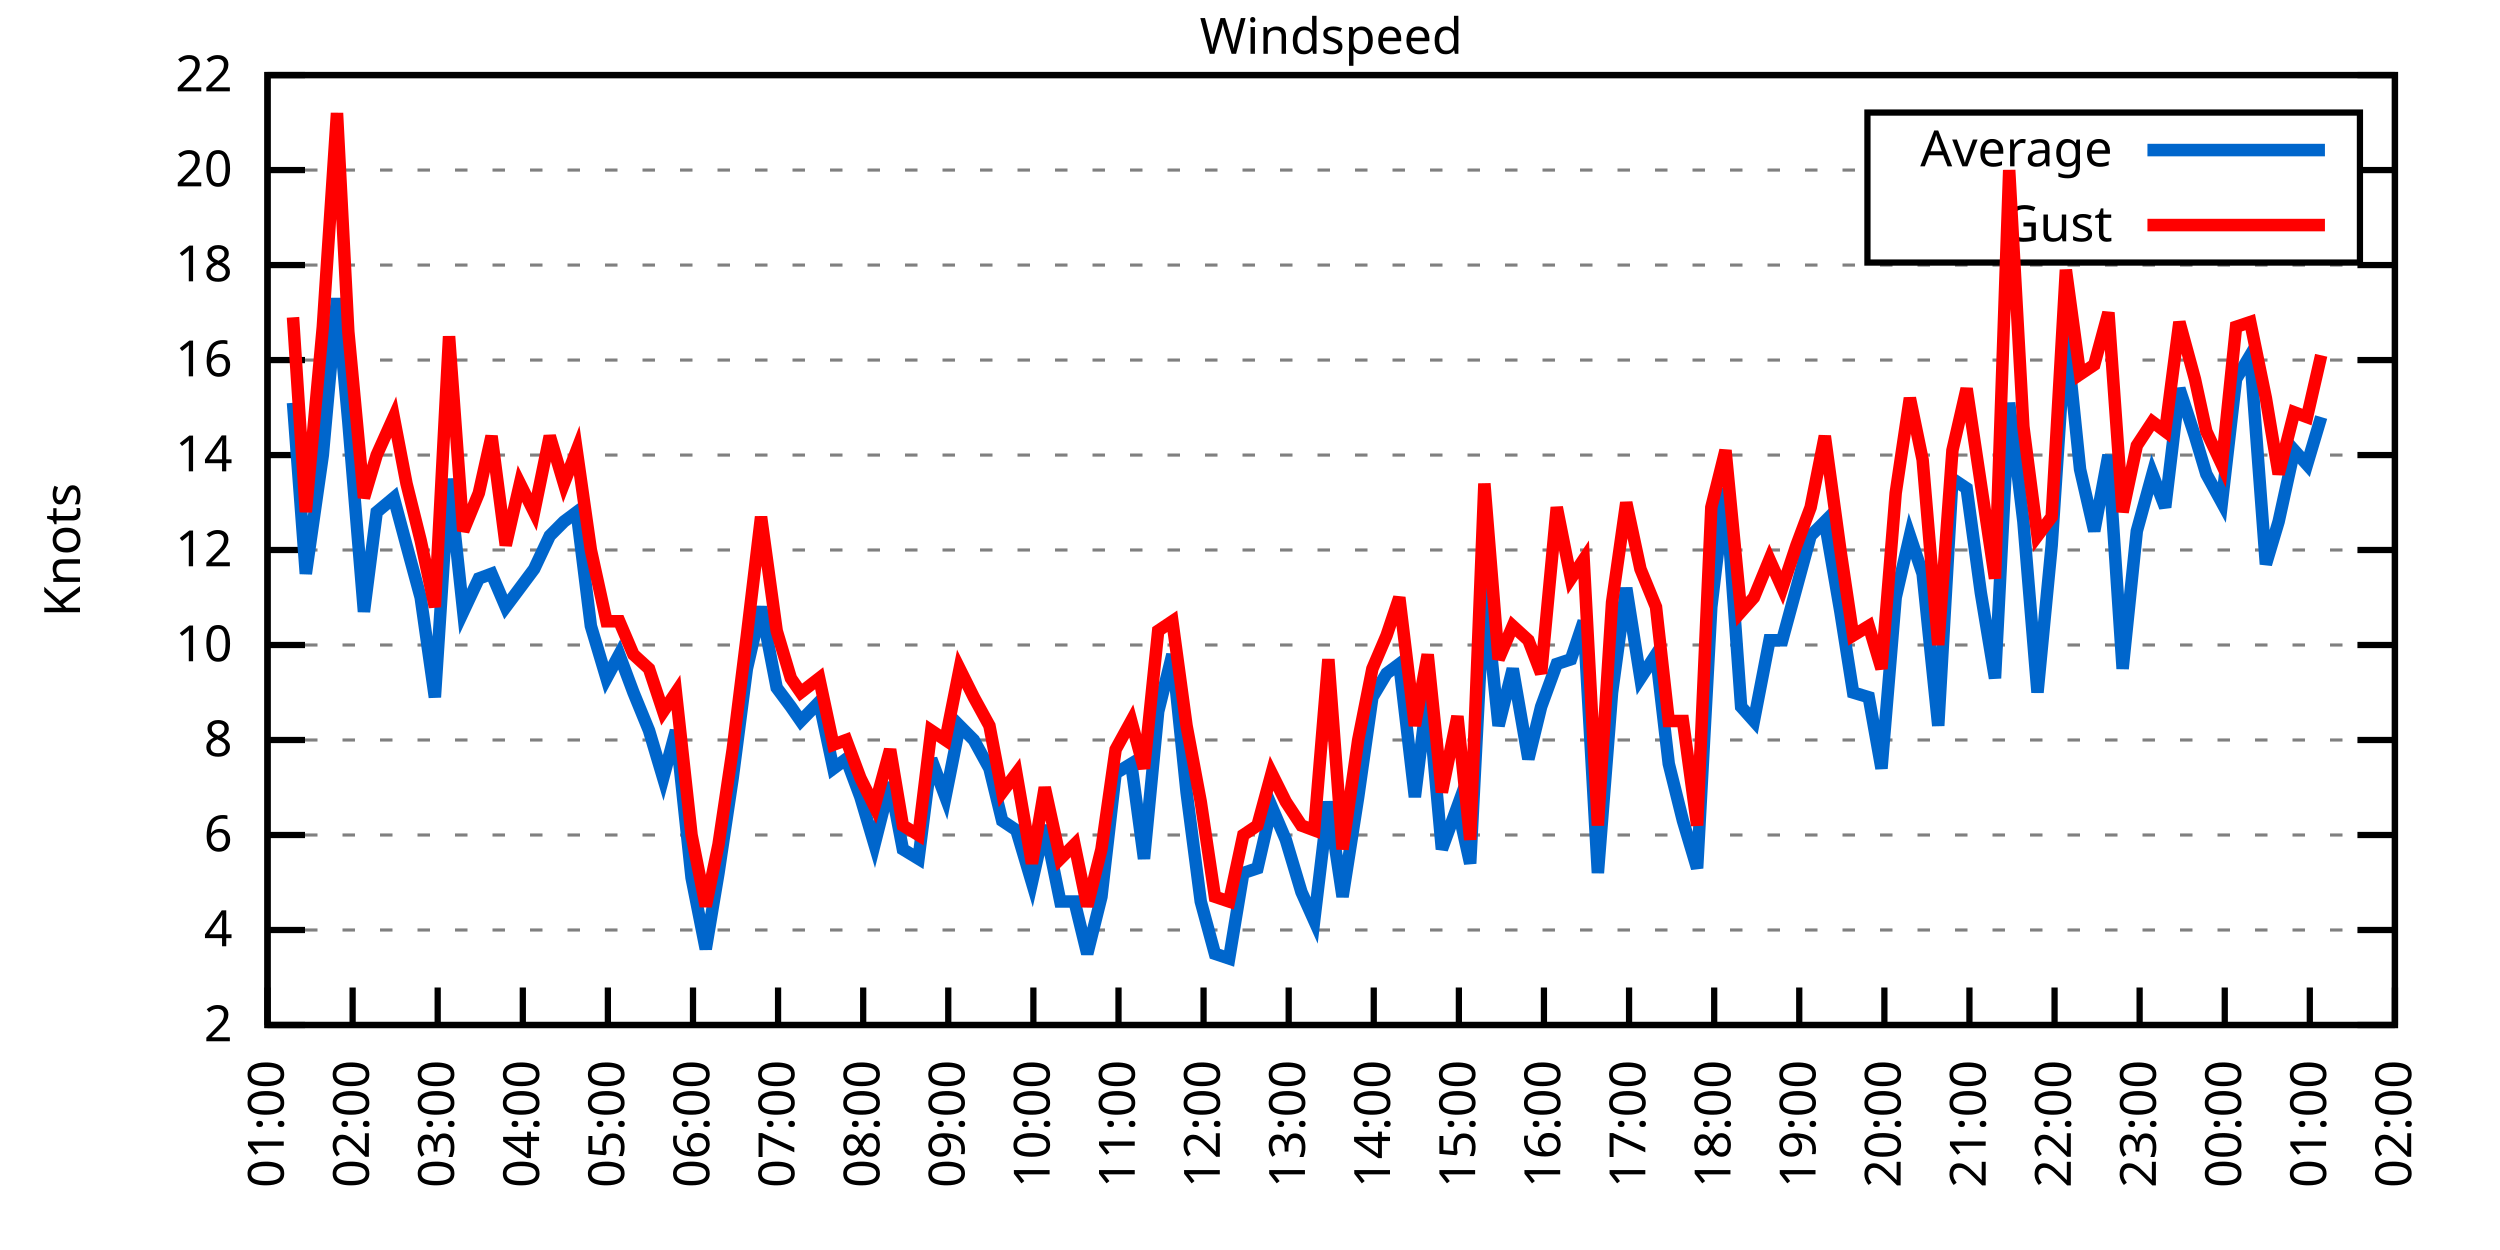
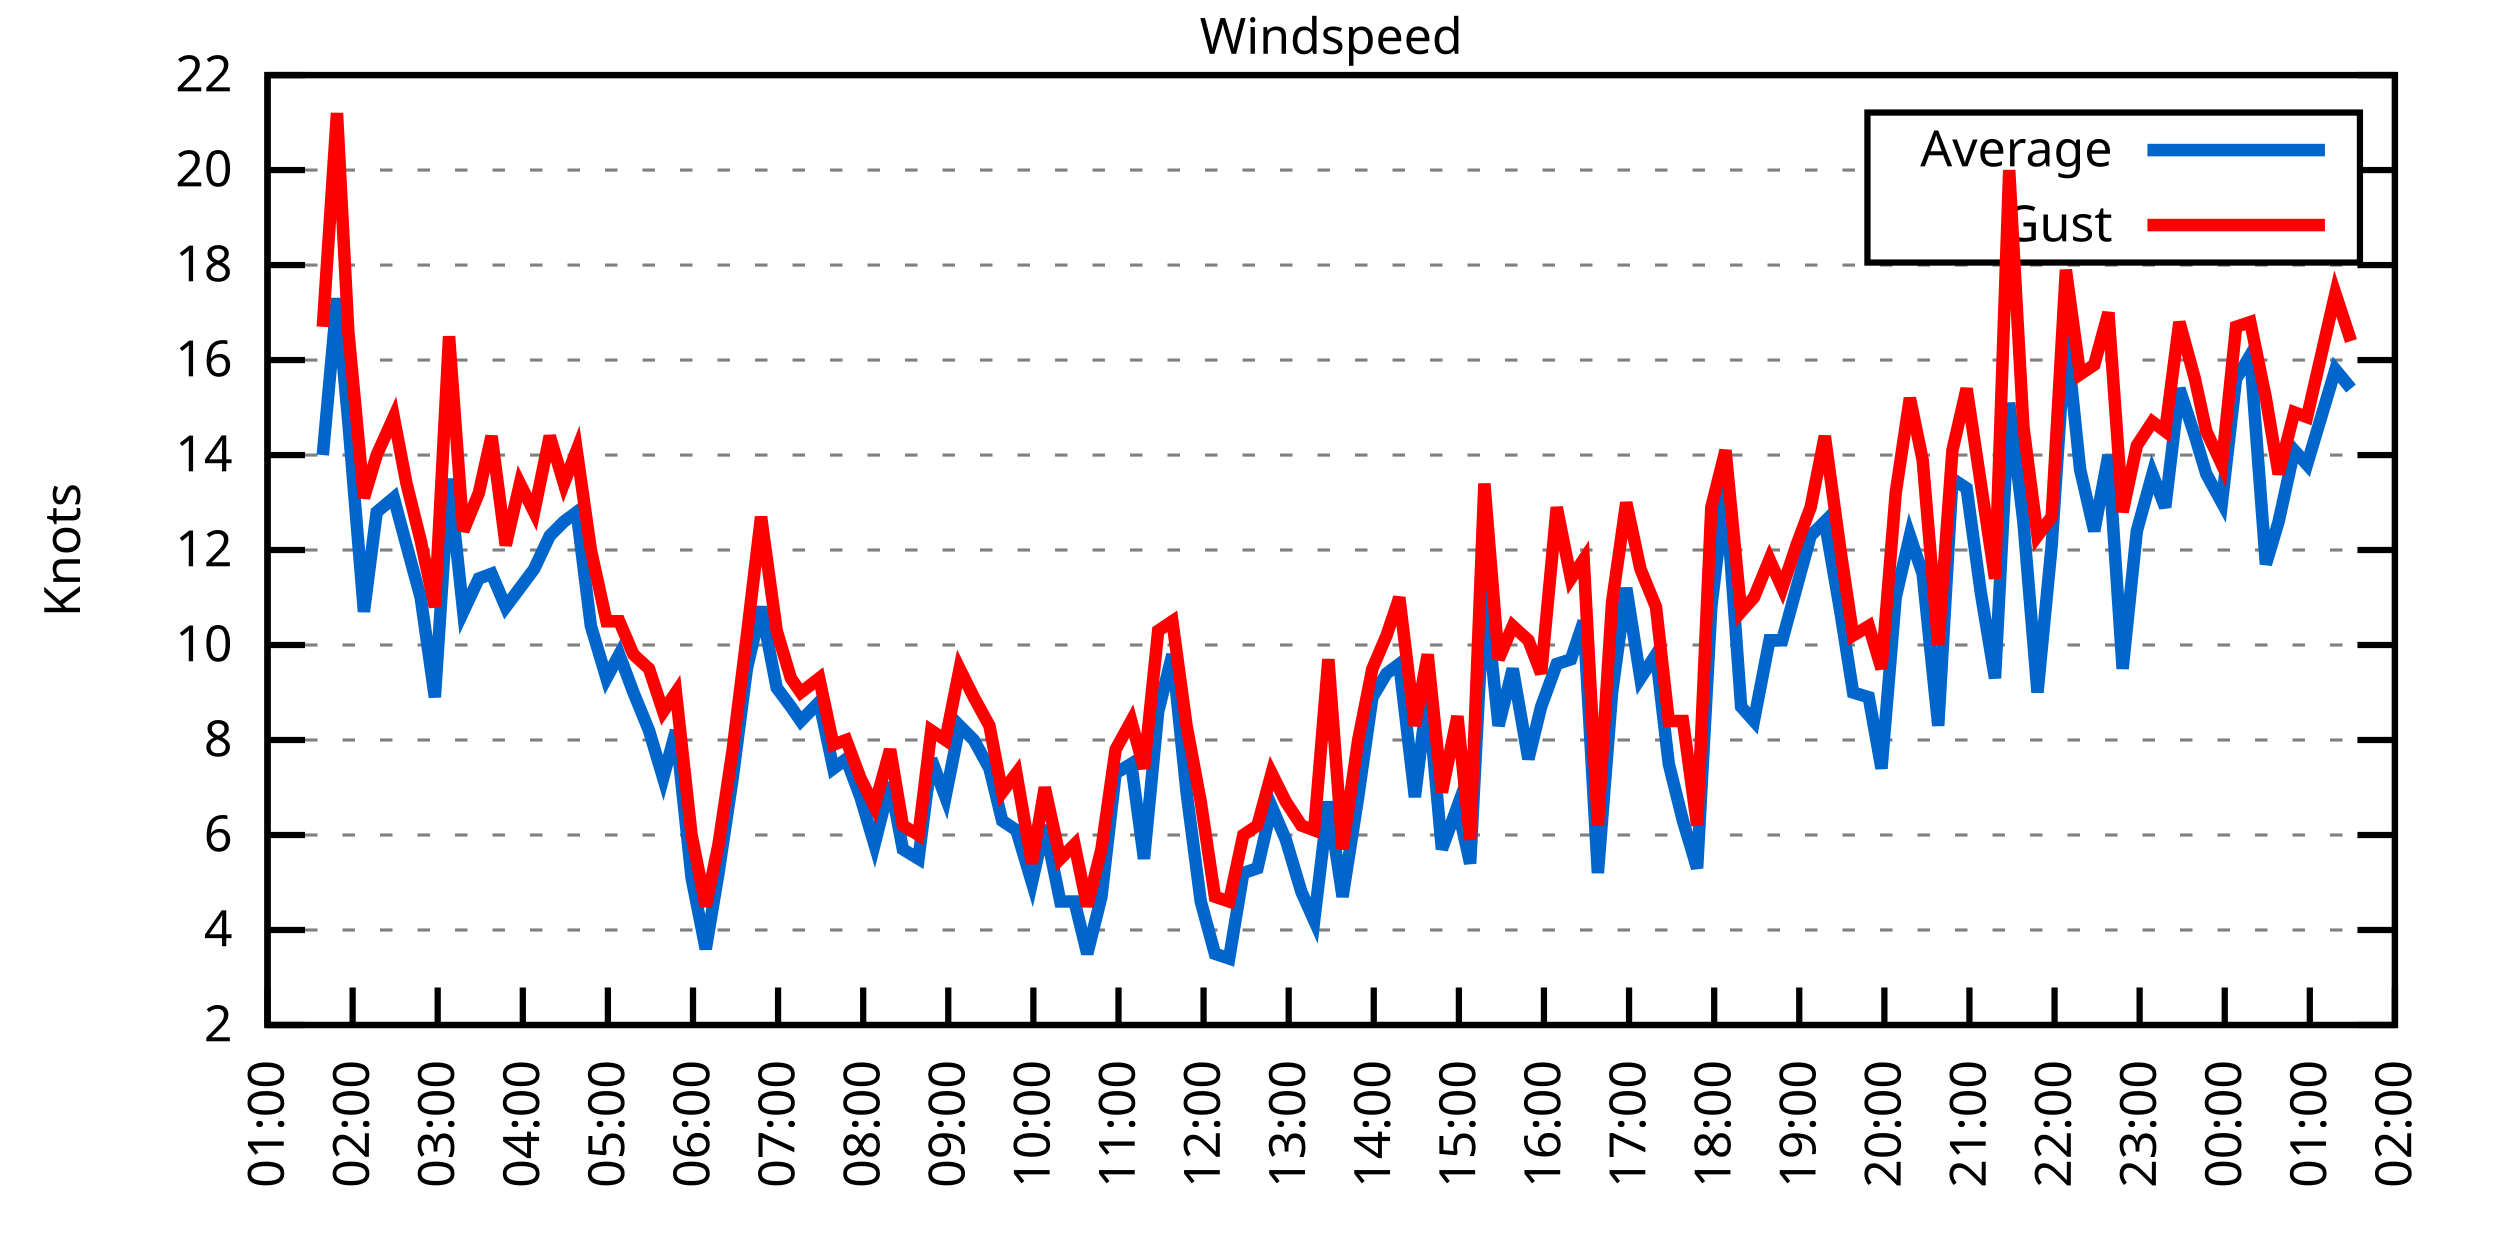
<svg xmlns="http://www.w3.org/2000/svg" xmlns:xlink="http://www.w3.org/1999/xlink" width="400" height="200" viewBox="0 0 400 200">
  <g id="gnuplot_canvas">
    <rect x="0" y="0" width="400" height="200" fill="none" />
    <defs>
      <circle id="gpDot" r="0.5" stroke-width="0.5" stroke="currentColor" />
      <path id="gpPt0" stroke-width="0.333" stroke="currentColor" d="M-1,0 h2 M0,-1 v2" />
      <path id="gpPt1" stroke-width="0.333" stroke="currentColor" d="M-1,-1 L1,1 M1,-1 L-1,1" />
      <path id="gpPt2" stroke-width="0.333" stroke="currentColor" d="M-1,0 L1,0 M0,-1 L0,1 M-1,-1 L1,1 M-1,1 L1,-1" />
      <rect id="gpPt3" stroke-width="0.333" stroke="currentColor" x="-1" y="-1" width="2" height="2" />
      <rect id="gpPt4" stroke-width="0.333" stroke="currentColor" fill="currentColor" x="-1" y="-1" width="2" height="2" />
      <circle id="gpPt5" stroke-width="0.333" stroke="currentColor" cx="0" cy="0" r="1" />
      <use xlink:href="#gpPt5" id="gpPt6" fill="currentColor" stroke="none" />
      <path id="gpPt7" stroke-width="0.333" stroke="currentColor" d="M0,-1.33 L-1.33,0.67 L1.33,0.67 z" />
      <use xlink:href="#gpPt7" id="gpPt8" fill="currentColor" stroke="none" />
      <use xlink:href="#gpPt7" id="gpPt9" stroke="currentColor" transform="rotate(180)" />
      <use xlink:href="#gpPt9" id="gpPt10" fill="currentColor" stroke="none" />
      <use xlink:href="#gpPt3" id="gpPt11" stroke="currentColor" transform="rotate(45)" />
      <use xlink:href="#gpPt11" id="gpPt12" fill="currentColor" stroke="none" />
      <path id="gpPt13" stroke-width="0.333" stroke="currentColor" d="M0,1.330 L1.265,0.411 L0.782,-1.067 L-0.782,-1.076 L-1.265,0.411 z" />
      <use xlink:href="#gpPt13" id="gpPt14" fill="currentColor" stroke="none" />
      <filter id="textbox" filterUnits="objectBoundingBox" x="0" y="0" height="1" width="1">
        <feFlood flood-color="white" flood-opacity="1" result="bgnd" />
        <feComposite in="SourceGraphic" in2="bgnd" operator="atop" />
      </filter>
      <filter id="greybox" filterUnits="objectBoundingBox" x="0" y="0" height="1" width="1">
        <feFlood flood-color="lightgrey" flood-opacity="1" result="grey" />
        <feComposite in="SourceGraphic" in2="grey" operator="atop" />
      </filter>
    </defs>
    <g fill="none" color="white" stroke="currentColor" stroke-width="1.00" stroke-linecap="butt" stroke-linejoin="miter">
</g>
    <g fill="none" color="black" stroke="currentColor" stroke-width="1.00" stroke-linecap="butt" stroke-linejoin="miter">
      <g stroke="none" shape-rendering="crispEdges">
        <polygon fill="rgb(255, 255, 255)" points="42.80,164.00 383.18,164.00 383.18,12.02 42.80,12.02 " />
      </g>
    </g>
    <g fill="none" color="black" stroke="currentColor" stroke-width="1.00" stroke-linecap="butt" stroke-linejoin="miter">
</g>
    <g fill="none" color="black" stroke="black" stroke-width="0.50" stroke-linecap="butt" stroke-linejoin="miter">
</g>
    <g fill="none" color="gray" stroke="currentColor" stroke-width="0.50" stroke-linecap="butt" stroke-linejoin="miter">
      <path stroke="gray" stroke-dasharray="2,4" class="gridline" d="M42.80,164.00 L383.19,164.00  " />
    </g>
    <g fill="none" color="gray" stroke="gray" stroke-width="1.00" stroke-linecap="butt" stroke-linejoin="miter">
</g>
    <g fill="none" color="black" stroke="currentColor" stroke-width="1.00" stroke-linecap="butt" stroke-linejoin="miter">
      <path stroke="black" d="M42.80,164.00 L48.80,164.00 M383.19,164.00 L377.19,164.00  " />
      <g transform="translate(37.20,166.60)" stroke="none" fill="black" font-family="Sans" font-size="8.00" text-anchor="end">
        <text>
          <tspan font-family="Sans"> 2</tspan>
        </text>
      </g>
    </g>
    <g fill="none" color="black" stroke="currentColor" stroke-width="1.00" stroke-linecap="butt" stroke-linejoin="miter">
</g>
    <g fill="none" color="black" stroke="black" stroke-width="0.50" stroke-linecap="butt" stroke-linejoin="miter">
</g>
    <g fill="none" color="gray" stroke="currentColor" stroke-width="0.50" stroke-linecap="butt" stroke-linejoin="miter">
      <path stroke="gray" stroke-dasharray="2,4" class="gridline" d="M42.80,148.80 L383.19,148.80  " />
    </g>
    <g fill="none" color="gray" stroke="gray" stroke-width="1.00" stroke-linecap="butt" stroke-linejoin="miter">
</g>
    <g fill="none" color="black" stroke="currentColor" stroke-width="1.00" stroke-linecap="butt" stroke-linejoin="miter">
      <path stroke="black" d="M42.80,148.80 L48.80,148.80 M383.19,148.80 L377.19,148.80  " />
      <g transform="translate(37.20,151.40)" stroke="none" fill="black" font-family="Sans" font-size="8.00" text-anchor="end">
        <text>
          <tspan font-family="Sans"> 4</tspan>
        </text>
      </g>
    </g>
    <g fill="none" color="black" stroke="currentColor" stroke-width="1.00" stroke-linecap="butt" stroke-linejoin="miter">
</g>
    <g fill="none" color="black" stroke="black" stroke-width="0.50" stroke-linecap="butt" stroke-linejoin="miter">
</g>
    <g fill="none" color="gray" stroke="currentColor" stroke-width="0.50" stroke-linecap="butt" stroke-linejoin="miter">
      <path stroke="gray" stroke-dasharray="2,4" class="gridline" d="M42.80,133.60 L383.19,133.60  " />
    </g>
    <g fill="none" color="gray" stroke="gray" stroke-width="1.00" stroke-linecap="butt" stroke-linejoin="miter">
</g>
    <g fill="none" color="black" stroke="currentColor" stroke-width="1.00" stroke-linecap="butt" stroke-linejoin="miter">
      <path stroke="black" d="M42.80,133.60 L48.80,133.60 M383.19,133.60 L377.19,133.60  " />
      <g transform="translate(37.20,136.20)" stroke="none" fill="black" font-family="Sans" font-size="8.00" text-anchor="end">
        <text>
          <tspan font-family="Sans"> 6</tspan>
        </text>
      </g>
    </g>
    <g fill="none" color="black" stroke="currentColor" stroke-width="1.00" stroke-linecap="butt" stroke-linejoin="miter">
</g>
    <g fill="none" color="black" stroke="black" stroke-width="0.50" stroke-linecap="butt" stroke-linejoin="miter">
</g>
    <g fill="none" color="gray" stroke="currentColor" stroke-width="0.50" stroke-linecap="butt" stroke-linejoin="miter">
      <path stroke="gray" stroke-dasharray="2,4" class="gridline" d="M42.80,118.40 L383.19,118.40  " />
    </g>
    <g fill="none" color="gray" stroke="gray" stroke-width="1.00" stroke-linecap="butt" stroke-linejoin="miter">
</g>
    <g fill="none" color="black" stroke="currentColor" stroke-width="1.00" stroke-linecap="butt" stroke-linejoin="miter">
      <path stroke="black" d="M42.80,118.40 L48.80,118.40 M383.19,118.40 L377.19,118.40  " />
      <g transform="translate(37.20,121.00)" stroke="none" fill="black" font-family="Sans" font-size="8.00" text-anchor="end">
        <text>
          <tspan font-family="Sans"> 8</tspan>
        </text>
      </g>
    </g>
    <g fill="none" color="black" stroke="currentColor" stroke-width="1.00" stroke-linecap="butt" stroke-linejoin="miter">
</g>
    <g fill="none" color="black" stroke="black" stroke-width="0.50" stroke-linecap="butt" stroke-linejoin="miter">
</g>
    <g fill="none" color="gray" stroke="currentColor" stroke-width="0.50" stroke-linecap="butt" stroke-linejoin="miter">
      <path stroke="gray" stroke-dasharray="2,4" class="gridline" d="M42.80,103.20 L383.19,103.20  " />
    </g>
    <g fill="none" color="gray" stroke="gray" stroke-width="1.00" stroke-linecap="butt" stroke-linejoin="miter">
</g>
    <g fill="none" color="black" stroke="currentColor" stroke-width="1.00" stroke-linecap="butt" stroke-linejoin="miter">
      <path stroke="black" d="M42.80,103.20 L48.80,103.20 M383.19,103.20 L377.19,103.20  " />
      <g transform="translate(37.20,105.80)" stroke="none" fill="black" font-family="Sans" font-size="8.00" text-anchor="end">
        <text>
          <tspan font-family="Sans"> 10</tspan>
        </text>
      </g>
    </g>
    <g fill="none" color="black" stroke="currentColor" stroke-width="1.00" stroke-linecap="butt" stroke-linejoin="miter">
</g>
    <g fill="none" color="black" stroke="black" stroke-width="0.50" stroke-linecap="butt" stroke-linejoin="miter">
</g>
    <g fill="none" color="gray" stroke="currentColor" stroke-width="0.50" stroke-linecap="butt" stroke-linejoin="miter">
      <path stroke="gray" stroke-dasharray="2,4" class="gridline" d="M42.80,88.00 L383.19,88.00  " />
    </g>
    <g fill="none" color="gray" stroke="gray" stroke-width="1.00" stroke-linecap="butt" stroke-linejoin="miter">
</g>
    <g fill="none" color="black" stroke="currentColor" stroke-width="1.00" stroke-linecap="butt" stroke-linejoin="miter">
      <path stroke="black" d="M42.80,88.00 L48.80,88.00 M383.19,88.00 L377.19,88.00  " />
      <g transform="translate(37.20,90.60)" stroke="none" fill="black" font-family="Sans" font-size="8.00" text-anchor="end">
        <text>
          <tspan font-family="Sans"> 12</tspan>
        </text>
      </g>
    </g>
    <g fill="none" color="black" stroke="currentColor" stroke-width="1.00" stroke-linecap="butt" stroke-linejoin="miter">
</g>
    <g fill="none" color="black" stroke="black" stroke-width="0.50" stroke-linecap="butt" stroke-linejoin="miter">
</g>
    <g fill="none" color="gray" stroke="currentColor" stroke-width="0.50" stroke-linecap="butt" stroke-linejoin="miter">
      <path stroke="gray" stroke-dasharray="2,4" class="gridline" d="M42.80,72.81 L383.19,72.81  " />
    </g>
    <g fill="none" color="gray" stroke="gray" stroke-width="1.00" stroke-linecap="butt" stroke-linejoin="miter">
</g>
    <g fill="none" color="black" stroke="currentColor" stroke-width="1.00" stroke-linecap="butt" stroke-linejoin="miter">
      <path stroke="black" d="M42.80,72.81 L48.80,72.81 M383.19,72.81 L377.19,72.81  " />
      <g transform="translate(37.20,75.41)" stroke="none" fill="black" font-family="Sans" font-size="8.00" text-anchor="end">
        <text>
          <tspan font-family="Sans"> 14</tspan>
        </text>
      </g>
    </g>
    <g fill="none" color="black" stroke="currentColor" stroke-width="1.00" stroke-linecap="butt" stroke-linejoin="miter">
</g>
    <g fill="none" color="black" stroke="black" stroke-width="0.50" stroke-linecap="butt" stroke-linejoin="miter">
</g>
    <g fill="none" color="gray" stroke="currentColor" stroke-width="0.50" stroke-linecap="butt" stroke-linejoin="miter">
      <path stroke="gray" stroke-dasharray="2,4" class="gridline" d="M42.80,57.61 L383.19,57.61  " />
    </g>
    <g fill="none" color="gray" stroke="gray" stroke-width="1.00" stroke-linecap="butt" stroke-linejoin="miter">
</g>
    <g fill="none" color="black" stroke="currentColor" stroke-width="1.00" stroke-linecap="butt" stroke-linejoin="miter">
      <path stroke="black" d="M42.80,57.61 L48.80,57.61 M383.19,57.61 L377.19,57.61  " />
      <g transform="translate(37.20,60.21)" stroke="none" fill="black" font-family="Sans" font-size="8.00" text-anchor="end">
        <text>
          <tspan font-family="Sans"> 16</tspan>
        </text>
      </g>
    </g>
    <g fill="none" color="black" stroke="currentColor" stroke-width="1.00" stroke-linecap="butt" stroke-linejoin="miter">
</g>
    <g fill="none" color="black" stroke="black" stroke-width="0.50" stroke-linecap="butt" stroke-linejoin="miter">
</g>
    <g fill="none" color="gray" stroke="currentColor" stroke-width="0.50" stroke-linecap="butt" stroke-linejoin="miter">
      <path stroke="gray" stroke-dasharray="2,4" class="gridline" d="M42.80,42.41 L383.19,42.41  " />
    </g>
    <g fill="none" color="gray" stroke="gray" stroke-width="1.00" stroke-linecap="butt" stroke-linejoin="miter">
</g>
    <g fill="none" color="black" stroke="currentColor" stroke-width="1.00" stroke-linecap="butt" stroke-linejoin="miter">
      <path stroke="black" d="M42.80,42.41 L48.80,42.41 M383.19,42.41 L377.19,42.41  " />
      <g transform="translate(37.20,45.01)" stroke="none" fill="black" font-family="Sans" font-size="8.00" text-anchor="end">
        <text>
          <tspan font-family="Sans"> 18</tspan>
        </text>
      </g>
    </g>
    <g fill="none" color="black" stroke="currentColor" stroke-width="1.00" stroke-linecap="butt" stroke-linejoin="miter">
</g>
    <g fill="none" color="black" stroke="black" stroke-width="0.50" stroke-linecap="butt" stroke-linejoin="miter">
</g>
    <g fill="none" color="gray" stroke="currentColor" stroke-width="0.50" stroke-linecap="butt" stroke-linejoin="miter">
      <path stroke="gray" stroke-dasharray="2,4" class="gridline" d="M42.80,27.21 L298.79,27.21 M377.59,27.21 L383.19,27.21  " />
    </g>
    <g fill="none" color="gray" stroke="gray" stroke-width="1.00" stroke-linecap="butt" stroke-linejoin="miter">
</g>
    <g fill="none" color="black" stroke="currentColor" stroke-width="1.00" stroke-linecap="butt" stroke-linejoin="miter">
      <path stroke="black" d="M42.80,27.21 L48.80,27.21 M383.19,27.21 L377.19,27.21  " />
      <g transform="translate(37.20,29.81)" stroke="none" fill="black" font-family="Sans" font-size="8.00" text-anchor="end">
        <text>
          <tspan font-family="Sans"> 20</tspan>
        </text>
      </g>
    </g>
    <g fill="none" color="black" stroke="currentColor" stroke-width="1.00" stroke-linecap="butt" stroke-linejoin="miter">
</g>
    <g fill="none" color="black" stroke="black" stroke-width="0.50" stroke-linecap="butt" stroke-linejoin="miter">
</g>
    <g fill="none" color="gray" stroke="currentColor" stroke-width="0.50" stroke-linecap="butt" stroke-linejoin="miter">
      <path stroke="gray" stroke-dasharray="2,4" class="gridline" d="M42.80,12.01 L383.19,12.01  " />
    </g>
    <g fill="none" color="gray" stroke="gray" stroke-width="1.00" stroke-linecap="butt" stroke-linejoin="miter">
</g>
    <g fill="none" color="black" stroke="currentColor" stroke-width="1.00" stroke-linecap="butt" stroke-linejoin="miter">
      <path stroke="black" d="M42.80,12.01 L48.80,12.01 M383.19,12.01 L377.19,12.01  " />
      <g transform="translate(37.20,14.61)" stroke="none" fill="black" font-family="Sans" font-size="8.00" text-anchor="end">
        <text>
          <tspan font-family="Sans"> 22</tspan>
        </text>
      </g>
    </g>
    <g fill="none" color="black" stroke="currentColor" stroke-width="1.00" stroke-linecap="butt" stroke-linejoin="miter">
      <path stroke="black" d="M42.80,164.00 L42.80,158.00  " />
      <g transform="translate(45.40,169.60) rotate(270.00)" stroke="none" fill="black" font-family="Sans" font-size="8.00" text-anchor="end">
        <text>
          <tspan font-family="Sans">01:00</tspan>
        </text>
      </g>
    </g>
    <g fill="none" color="black" stroke="currentColor" stroke-width="1.00" stroke-linecap="butt" stroke-linejoin="miter">
      <path stroke="black" d="M56.42,164.00 L56.42,158.00  " />
      <g transform="translate(59.02,169.60) rotate(270.00)" stroke="none" fill="black" font-family="Sans" font-size="8.00" text-anchor="end">
        <text>
          <tspan font-family="Sans">02:00</tspan>
        </text>
      </g>
    </g>
    <g fill="none" color="black" stroke="currentColor" stroke-width="1.00" stroke-linecap="butt" stroke-linejoin="miter">
      <path stroke="black" d="M70.03,164.00 L70.03,158.00  " />
      <g transform="translate(72.63,169.60) rotate(270.00)" stroke="none" fill="black" font-family="Sans" font-size="8.00" text-anchor="end">
        <text>
          <tspan font-family="Sans">03:00</tspan>
        </text>
      </g>
    </g>
    <g fill="none" color="black" stroke="currentColor" stroke-width="1.00" stroke-linecap="butt" stroke-linejoin="miter">
      <path stroke="black" d="M83.65,164.00 L83.65,158.00  " />
      <g transform="translate(86.25,169.60) rotate(270.00)" stroke="none" fill="black" font-family="Sans" font-size="8.00" text-anchor="end">
        <text>
          <tspan font-family="Sans">04:00</tspan>
        </text>
      </g>
    </g>
    <g fill="none" color="black" stroke="currentColor" stroke-width="1.00" stroke-linecap="butt" stroke-linejoin="miter">
      <path stroke="black" d="M97.26,164.00 L97.26,158.00  " />
      <g transform="translate(99.86,169.60) rotate(270.00)" stroke="none" fill="black" font-family="Sans" font-size="8.00" text-anchor="end">
        <text>
          <tspan font-family="Sans">05:00</tspan>
        </text>
      </g>
    </g>
    <g fill="none" color="black" stroke="currentColor" stroke-width="1.00" stroke-linecap="butt" stroke-linejoin="miter">
      <path stroke="black" d="M110.88,164.00 L110.88,158.00  " />
      <g transform="translate(113.48,169.60) rotate(270.00)" stroke="none" fill="black" font-family="Sans" font-size="8.00" text-anchor="end">
        <text>
          <tspan font-family="Sans">06:00</tspan>
        </text>
      </g>
    </g>
    <g fill="none" color="black" stroke="currentColor" stroke-width="1.00" stroke-linecap="butt" stroke-linejoin="miter">
      <path stroke="black" d="M124.49,164.00 L124.49,158.00  " />
      <g transform="translate(127.09,169.60) rotate(270.00)" stroke="none" fill="black" font-family="Sans" font-size="8.00" text-anchor="end">
        <text>
          <tspan font-family="Sans">07:00</tspan>
        </text>
      </g>
    </g>
    <g fill="none" color="black" stroke="currentColor" stroke-width="1.00" stroke-linecap="butt" stroke-linejoin="miter">
      <path stroke="black" d="M138.11,164.00 L138.11,158.00  " />
      <g transform="translate(140.71,169.60) rotate(270.00)" stroke="none" fill="black" font-family="Sans" font-size="8.00" text-anchor="end">
        <text>
          <tspan font-family="Sans">08:00</tspan>
        </text>
      </g>
    </g>
    <g fill="none" color="black" stroke="currentColor" stroke-width="1.00" stroke-linecap="butt" stroke-linejoin="miter">
      <path stroke="black" d="M151.72,164.00 L151.72,158.00  " />
      <g transform="translate(154.32,169.60) rotate(270.00)" stroke="none" fill="black" font-family="Sans" font-size="8.00" text-anchor="end">
        <text>
          <tspan font-family="Sans">09:00</tspan>
        </text>
      </g>
    </g>
    <g fill="none" color="black" stroke="currentColor" stroke-width="1.00" stroke-linecap="butt" stroke-linejoin="miter">
      <path stroke="black" d="M165.34,164.00 L165.34,158.00  " />
      <g transform="translate(167.94,169.60) rotate(270.00)" stroke="none" fill="black" font-family="Sans" font-size="8.00" text-anchor="end">
        <text>
          <tspan font-family="Sans">10:00</tspan>
        </text>
      </g>
    </g>
    <g fill="none" color="black" stroke="currentColor" stroke-width="1.00" stroke-linecap="butt" stroke-linejoin="miter">
      <path stroke="black" d="M178.96,164.00 L178.96,158.00  " />
      <g transform="translate(181.56,169.60) rotate(270.00)" stroke="none" fill="black" font-family="Sans" font-size="8.00" text-anchor="end">
        <text>
          <tspan font-family="Sans">11:00</tspan>
        </text>
      </g>
    </g>
    <g fill="none" color="black" stroke="currentColor" stroke-width="1.00" stroke-linecap="butt" stroke-linejoin="miter">
      <path stroke="black" d="M192.57,164.00 L192.57,158.00  " />
      <g transform="translate(195.17,169.60) rotate(270.00)" stroke="none" fill="black" font-family="Sans" font-size="8.00" text-anchor="end">
        <text>
          <tspan font-family="Sans">12:00</tspan>
        </text>
      </g>
    </g>
    <g fill="none" color="black" stroke="currentColor" stroke-width="1.00" stroke-linecap="butt" stroke-linejoin="miter">
      <path stroke="black" d="M206.19,164.00 L206.19,158.00  " />
      <g transform="translate(208.79,169.60) rotate(270.00)" stroke="none" fill="black" font-family="Sans" font-size="8.00" text-anchor="end">
        <text>
          <tspan font-family="Sans">13:00</tspan>
        </text>
      </g>
    </g>
    <g fill="none" color="black" stroke="currentColor" stroke-width="1.00" stroke-linecap="butt" stroke-linejoin="miter">
      <path stroke="black" d="M219.80,164.00 L219.80,158.00  " />
      <g transform="translate(222.40,169.60) rotate(270.00)" stroke="none" fill="black" font-family="Sans" font-size="8.00" text-anchor="end">
        <text>
          <tspan font-family="Sans">14:00</tspan>
        </text>
      </g>
    </g>
    <g fill="none" color="black" stroke="currentColor" stroke-width="1.00" stroke-linecap="butt" stroke-linejoin="miter">
      <path stroke="black" d="M233.42,164.00 L233.42,158.00  " />
      <g transform="translate(236.02,169.60) rotate(270.00)" stroke="none" fill="black" font-family="Sans" font-size="8.00" text-anchor="end">
        <text>
          <tspan font-family="Sans">15:00</tspan>
        </text>
      </g>
    </g>
    <g fill="none" color="black" stroke="currentColor" stroke-width="1.00" stroke-linecap="butt" stroke-linejoin="miter">
      <path stroke="black" d="M247.03,164.00 L247.03,158.00  " />
      <g transform="translate(249.63,169.60) rotate(270.00)" stroke="none" fill="black" font-family="Sans" font-size="8.00" text-anchor="end">
        <text>
          <tspan font-family="Sans">16:00</tspan>
        </text>
      </g>
    </g>
    <g fill="none" color="black" stroke="currentColor" stroke-width="1.00" stroke-linecap="butt" stroke-linejoin="miter">
      <path stroke="black" d="M260.65,164.00 L260.65,158.00  " />
      <g transform="translate(263.25,169.60) rotate(270.00)" stroke="none" fill="black" font-family="Sans" font-size="8.00" text-anchor="end">
        <text>
          <tspan font-family="Sans">17:00</tspan>
        </text>
      </g>
    </g>
    <g fill="none" color="black" stroke="currentColor" stroke-width="1.00" stroke-linecap="butt" stroke-linejoin="miter">
      <path stroke="black" d="M274.27,164.00 L274.27,158.00  " />
      <g transform="translate(276.87,169.60) rotate(270.00)" stroke="none" fill="black" font-family="Sans" font-size="8.00" text-anchor="end">
        <text>
          <tspan font-family="Sans">18:00</tspan>
        </text>
      </g>
    </g>
    <g fill="none" color="black" stroke="currentColor" stroke-width="1.00" stroke-linecap="butt" stroke-linejoin="miter">
      <path stroke="black" d="M287.88,164.00 L287.88,158.00  " />
      <g transform="translate(290.48,169.60) rotate(270.00)" stroke="none" fill="black" font-family="Sans" font-size="8.00" text-anchor="end">
        <text>
          <tspan font-family="Sans">19:00</tspan>
        </text>
      </g>
    </g>
    <g fill="none" color="black" stroke="currentColor" stroke-width="1.00" stroke-linecap="butt" stroke-linejoin="miter">
      <path stroke="black" d="M301.50,164.00 L301.50,158.00  " />
      <g transform="translate(304.10,169.60) rotate(270.00)" stroke="none" fill="black" font-family="Sans" font-size="8.00" text-anchor="end">
        <text>
          <tspan font-family="Sans">20:00</tspan>
        </text>
      </g>
    </g>
    <g fill="none" color="black" stroke="currentColor" stroke-width="1.00" stroke-linecap="butt" stroke-linejoin="miter">
      <path stroke="black" d="M315.11,164.00 L315.11,158.00  " />
      <g transform="translate(317.71,169.60) rotate(270.00)" stroke="none" fill="black" font-family="Sans" font-size="8.00" text-anchor="end">
        <text>
          <tspan font-family="Sans">21:00</tspan>
        </text>
      </g>
    </g>
    <g fill="none" color="black" stroke="currentColor" stroke-width="1.00" stroke-linecap="butt" stroke-linejoin="miter">
      <path stroke="black" d="M328.73,164.00 L328.73,158.00  " />
      <g transform="translate(331.33,169.60) rotate(270.00)" stroke="none" fill="black" font-family="Sans" font-size="8.00" text-anchor="end">
        <text>
          <tspan font-family="Sans">22:00</tspan>
        </text>
      </g>
    </g>
    <g fill="none" color="black" stroke="currentColor" stroke-width="1.00" stroke-linecap="butt" stroke-linejoin="miter">
      <path stroke="black" d="M342.34,164.00 L342.34,158.00  " />
      <g transform="translate(344.94,169.60) rotate(270.00)" stroke="none" fill="black" font-family="Sans" font-size="8.00" text-anchor="end">
        <text>
          <tspan font-family="Sans">23:00</tspan>
        </text>
      </g>
    </g>
    <g fill="none" color="black" stroke="currentColor" stroke-width="1.00" stroke-linecap="butt" stroke-linejoin="miter">
      <path stroke="black" d="M355.96,164.00 L355.96,158.00  " />
      <g transform="translate(358.56,169.60) rotate(270.00)" stroke="none" fill="black" font-family="Sans" font-size="8.00" text-anchor="end">
        <text>
          <tspan font-family="Sans">00:00</tspan>
        </text>
      </g>
    </g>
    <g fill="none" color="black" stroke="currentColor" stroke-width="1.00" stroke-linecap="butt" stroke-linejoin="miter">
      <path stroke="black" d="M369.57,164.00 L369.57,158.00  " />
      <g transform="translate(372.17,169.60) rotate(270.00)" stroke="none" fill="black" font-family="Sans" font-size="8.00" text-anchor="end">
        <text>
          <tspan font-family="Sans">01:00</tspan>
        </text>
      </g>
    </g>
    <g fill="none" color="black" stroke="currentColor" stroke-width="1.00" stroke-linecap="butt" stroke-linejoin="miter">
      <path stroke="black" d="M383.19,164.00 L383.19,158.00  " />
      <g transform="translate(385.79,169.60) rotate(270.00)" stroke="none" fill="black" font-family="Sans" font-size="8.00" text-anchor="end">
        <text>
          <tspan font-family="Sans">02:00</tspan>
        </text>
      </g>
    </g>
    <g fill="none" color="black" stroke="currentColor" stroke-width="1.00" stroke-linecap="butt" stroke-linejoin="miter">
</g>
    <g fill="none" color="black" stroke="currentColor" stroke-width="1.00" stroke-linecap="butt" stroke-linejoin="miter">
      <path stroke="black" d="M42.80,12.01 L42.80,164.00 L383.19,164.00 L383.19,12.01 L42.80,12.01 Z  " />
    </g>
    <g fill="none" color="black" stroke="currentColor" stroke-width="1.00" stroke-linecap="butt" stroke-linejoin="miter">
</g>
    <g fill="none" color="black" stroke="currentColor" stroke-width="1.00" stroke-linecap="butt" stroke-linejoin="miter">
      <path stroke="black" d="M298.79,42.01 L298.79,18.01 L377.59,18.01 L377.59,42.01 L298.79,42.01 Z  " />
    </g>
    <g id="Windspeed_plot_1">
      <g fill="none" color="white" stroke="black" stroke-width="2.00" stroke-linecap="butt" stroke-linejoin="miter">
</g>
      <g fill="none" color="black" stroke="currentColor" stroke-width="2.00" stroke-linecap="butt" stroke-linejoin="miter">
        <g transform="translate(337.99,26.61)" stroke="none" fill="black" font-family="Sans" font-size="8.00" text-anchor="end">
          <text>
            <tspan font-family="Sans">Average</tspan>
          </text>
        </g>
      </g>
      <g fill="none" color="black" stroke="currentColor" stroke-width="2.00" stroke-linecap="butt" stroke-linejoin="miter">
-         <path stroke="rgb(  0, 102, 204)" d="M343.59,24.01 L371.99,24.01 M46.88,64.45 L48.93,91.80 L51.65,72.81 L53.92,47.73 L55.73,67.49 L58.23,97.88   L60.27,81.93 L63.00,79.65 L65.04,87.25 L67.31,95.60 L69.58,111.56 L71.85,76.61 L74.12,97.88 L76.61,92.56   L78.65,91.80 L80.92,97.12 L83.19,94.08 L85.46,91.04 L87.96,85.73 L90.23,83.45 L92.27,81.93 L94.54,100.16   L97.04,108.52 L99.08,104.72 L101.35,110.80 L103.84,116.88 L106.11,124.48 L108.15,116.88 L110.65,140.44 L112.92,151.84   L114.96,139.68 L117.23,124.48 L119.50,107.00 L121.77,97.12 L124.27,110.04 L126.54,113.08 L128.12,115.36 L131.07,112.32   L133.34,122.96 L135.39,121.44 L137.66,127.52 L139.92,135.12 L142.42,125.24 L144.46,135.88 L146.96,137.40 L149.00,121.44   L151.27,127.52 L153.54,116.12 L155.81,118.40 L158.31,122.96 L160.35,131.32 L162.62,132.84 L165.11,141.20 L167.16,132.08   L169.65,144.24 L171.92,144.24 L173.96,152.60 L176.23,143.48 L178.50,123.72 L181.00,122.20 L183.04,137.40 L185.31,113.84   L187.58,104.72 L189.85,126.76 L192.12,144.24 L194.39,152.60 L196.66,153.36 L198.93,139.68 L201.19,138.92 L203.46,129.04   L205.73,134.36 L208.23,142.72 L210.27,147.28 L212.54,128.28 L214.81,143.48 L217.31,127.52 L219.58,111.56 L221.85,107.76   L223.89,106.24 L226.38,127.52 L228.43,110.80 L230.70,135.88 L233.19,129.04 L235.23,138.16 L237.50,94.08 L239.77,116.12   L242.04,107.00 L244.54,121.44 L246.58,113.08 L249.08,106.24 L251.35,105.48 L253.39,99.40 L255.66,139.68 L257.93,110.80   L260.20,94.08 L262.47,108.52 L264.96,104.72 L267.00,122.20 L269.27,131.32 L271.54,138.92 L273.81,97.12 L276.08,78.13   L278.58,113.08 L280.62,115.36 L283.12,102.44 L285.16,102.44 L287.43,94.08 L289.70,85.73 L291.97,83.45 L294.46,97.88   L296.50,110.80 L299.00,111.56 L301.04,122.96 L303.31,95.60 L305.58,85.73 L307.62,91.80 L310.12,116.12 L312.39,76.61   L314.66,78.13 L316.93,94.84 L319.20,108.52 L321.47,64.45 L323.74,83.45 L326.00,110.80 L328.27,87.25 L330.54,53.05   L332.81,75.09 L335.08,84.97 L337.35,72.81 L339.62,107.00 L341.89,84.97 L344.39,75.85 L346.43,81.17 L348.70,62.17   L351.19,69.77 L353.01,75.85 L355.50,80.41 L357.77,60.65 L360.04,56.85 L362.54,90.28 L364.58,83.45 L367.08,72.05   L369.12,74.33 L371.39,66.73  " />
+         <path stroke="rgb(  0, 102, 204)" d="M343.59,24.01 L371.99,24.01 M51.65,72.81 L53.92,47.73 L55.73,67.49 L58.23,97.88 L60.27,81.93 L63.00,79.65   L65.04,87.25 L67.31,95.60 L69.58,111.56 L71.85,76.61 L74.12,97.88 L76.61,92.56 L78.65,91.80 L80.92,97.12   L83.19,94.08 L85.46,91.04 L87.96,85.73 L90.23,83.45 L92.27,81.93 L94.54,100.16 L97.04,108.52 L99.08,104.72   L101.35,110.80 L103.84,116.88 L106.11,124.48 L108.15,116.88 L110.65,140.44 L112.92,151.84 L114.96,139.68 L117.23,124.48   L119.50,107.00 L121.77,97.12 L124.27,110.04 L126.54,113.08 L128.12,115.36 L131.07,112.32 L133.34,122.96 L135.39,121.44   L137.66,127.52 L139.92,135.12 L142.42,125.24 L144.46,135.88 L146.96,137.40 L149.00,121.44 L151.27,127.52 L153.54,116.12   L155.81,118.40 L158.31,122.96 L160.35,131.32 L162.62,132.84 L165.11,141.20 L167.16,132.08 L169.65,144.24 L171.92,144.24   L173.96,152.60 L176.23,143.48 L178.50,123.72 L181.00,122.20 L183.04,137.40 L185.31,113.84 L187.58,104.72 L189.85,126.76   L192.12,144.24 L194.39,152.60 L196.66,153.36 L198.93,139.68 L201.19,138.92 L203.46,129.04 L205.73,134.36 L208.23,142.72   L210.27,147.28 L212.54,128.28 L214.81,143.48 L217.31,127.52 L219.58,111.56 L221.85,107.76 L223.89,106.24 L226.38,127.52   L228.43,110.80 L230.70,135.88 L233.19,129.04 L235.23,138.16 L237.50,94.08 L239.77,116.12 L242.04,107.00 L244.54,121.44   L246.58,113.08 L249.08,106.24 L251.35,105.48 L253.39,99.40 L255.66,139.68 L257.93,110.80 L260.20,94.08 L262.47,108.52   L264.96,104.72 L267.00,122.20 L269.27,131.32 L271.54,138.92 L273.81,97.12 L276.08,78.13 L278.58,113.08 L280.62,115.36   L283.12,102.44 L285.16,102.44 L287.43,94.08 L289.70,85.73 L291.97,83.45 L294.46,97.88 L296.50,110.80 L299.00,111.56   L301.04,122.96 L303.31,95.60 L305.58,85.73 L307.62,91.80 L310.12,116.12 L312.39,76.61 L314.66,78.13 L316.93,94.84   L319.20,108.52 L321.47,64.45 L323.74,83.45 L326.00,110.80 L328.27,87.25 L330.54,53.05 L332.81,75.09 L335.08,84.97   L337.35,72.81 L339.62,107.00 L341.89,84.97 L344.39,75.85 L346.43,81.17 L348.70,62.17 L351.19,69.77 L353.01,75.85   L355.50,80.41 L357.77,60.65 L360.04,56.85 L362.54,90.28 L364.58,83.45 L367.08,72.05 L369.12,74.33 L371.39,66.73   L373.66,59.13 L376.16,62.17  " />
      </g>
    </g>
    <g id="Windspeed_plot_2">
      <g fill="none" color="black" stroke="currentColor" stroke-width="2.00" stroke-linecap="butt" stroke-linejoin="miter">
        <g transform="translate(337.99,38.61)" stroke="none" fill="black" font-family="Sans" font-size="8.00" text-anchor="end">
          <text>
            <tspan font-family="Sans">Gust</tspan>
          </text>
        </g>
      </g>
      <g fill="none" color="black" stroke="currentColor" stroke-width="2.00" stroke-linecap="butt" stroke-linejoin="miter">
-         <path stroke="rgb(255,   0,   0)" d="M343.59,36.01 L371.99,36.01 M46.88,50.77 L48.93,81.93 L51.65,52.29 L53.92,18.09 L55.73,53.05 L58.23,79.65   L60.27,72.81 L63.00,66.73 L65.04,77.37 L67.31,86.49 L69.58,97.12 L71.85,53.81 L74.12,84.97 L76.61,78.89   L78.65,69.77 L80.92,87.25 L83.19,77.37 L85.46,81.93 L87.96,69.77 L90.23,77.37 L92.27,72.05 L94.54,88.00   L97.04,99.40 L99.08,99.40 L101.35,104.72 L103.84,107.00 L106.11,113.84 L108.15,110.80 L110.65,133.60 L112.92,145.00   L114.96,135.12 L117.23,119.92 L119.50,101.68 L121.77,82.69 L124.27,100.92 L126.54,108.52 L128.12,110.80 L131.07,108.52   L133.34,119.16 L135.39,118.40 L137.66,124.48 L139.92,129.04 L142.42,119.92 L144.46,132.08 L146.96,133.60 L149.00,116.88   L151.27,118.40 L153.54,107.00 L155.81,111.56 L158.31,116.12 L160.35,126.76 L162.62,123.72 L165.11,138.16 L167.16,126.00   L169.65,137.40 L171.92,135.12 L173.96,145.00 L176.23,135.88 L178.50,119.92 L181.00,115.36 L183.04,122.96 L185.31,100.92   L187.58,99.40 L189.85,116.12 L192.12,128.28 L194.39,143.48 L196.66,144.24 L198.93,133.60 L201.19,132.08 L203.46,123.72   L205.73,128.28 L208.23,132.08 L210.27,132.84 L212.54,105.48 L214.81,135.88 L217.31,118.40 L219.58,107.00 L221.85,101.68   L223.89,95.60 L226.38,116.12 L228.43,104.72 L230.70,126.76 L233.19,114.60 L235.23,134.36 L237.50,77.37 L239.77,105.48   L242.04,100.16 L244.54,102.44 L246.58,107.76 L249.08,81.17 L251.35,92.56 L253.39,89.52 L255.66,132.08 L257.93,96.36   L260.20,80.41 L262.47,91.04 L264.96,97.12 L267.00,115.36 L269.27,115.36 L271.54,132.08 L273.81,81.17 L276.08,72.05   L278.58,97.88 L280.62,95.60 L283.12,89.52 L285.16,94.08 L287.43,87.25 L289.70,81.17 L291.97,69.77 L294.46,88.00   L296.50,101.68 L299.00,100.16 L301.04,107.00 L303.31,78.89 L305.58,63.69 L307.62,73.57 L310.12,103.20 L312.39,72.05   L314.66,62.17 L316.93,77.37 L319.20,92.56 L321.47,27.21 L323.74,68.25 L326.00,85.73 L328.27,82.69 L330.54,43.17   L332.81,59.89 L335.08,58.37 L337.35,50.01 L339.62,81.93 L341.89,71.29 L344.39,67.49 L346.43,69.01 L348.70,51.53   L351.19,60.65 L353.01,69.01 L355.50,74.33 L357.77,52.29 L360.04,51.53 L362.54,63.69 L364.58,75.85 L367.08,65.97   L369.12,66.73 L371.39,56.85  " />
+         <path stroke="rgb(255,   0,   0)" d="M343.59,36.01 L371.99,36.01 M51.65,52.29 L53.92,18.09 L55.73,53.05 L58.23,79.65 L60.27,72.81 L63.00,66.73   L65.04,77.37 L67.31,86.49 L69.58,97.12 L71.85,53.81 L74.12,84.97 L76.61,78.89 L78.65,69.77 L80.92,87.25   L83.19,77.37 L85.46,81.93 L87.96,69.77 L90.23,77.37 L92.27,72.05 L94.54,88.00 L97.04,99.40 L99.08,99.40   L101.35,104.72 L103.84,107.00 L106.11,113.84 L108.15,110.80 L110.65,133.60 L112.92,145.00 L114.96,135.12 L117.23,119.92   L119.50,101.68 L121.77,82.69 L124.27,100.92 L126.54,108.52 L128.12,110.80 L131.07,108.52 L133.34,119.16 L135.39,118.40   L137.66,124.48 L139.92,129.04 L142.42,119.92 L144.46,132.08 L146.96,133.60 L149.00,116.88 L151.27,118.40 L153.54,107.00   L155.81,111.56 L158.31,116.12 L160.35,126.76 L162.62,123.72 L165.11,138.16 L167.16,126.00 L169.65,137.40 L171.92,135.12   L173.96,145.00 L176.23,135.88 L178.50,119.92 L181.00,115.36 L183.04,122.96 L185.31,100.92 L187.58,99.40 L189.85,116.12   L192.12,128.28 L194.39,143.48 L196.66,144.24 L198.93,133.60 L201.19,132.08 L203.46,123.72 L205.73,128.28 L208.23,132.08   L210.27,132.84 L212.54,105.48 L214.81,135.88 L217.31,118.40 L219.58,107.00 L221.85,101.68 L223.89,95.60 L226.38,116.12   L228.43,104.72 L230.70,126.76 L233.19,114.60 L235.23,134.36 L237.50,77.37 L239.77,105.48 L242.04,100.16 L244.54,102.44   L246.58,107.76 L249.08,81.17 L251.35,92.56 L253.39,89.52 L255.66,132.08 L257.93,96.36 L260.20,80.41 L262.47,91.04   L264.96,97.12 L267.00,115.36 L269.27,115.36 L271.54,132.08 L273.81,81.17 L276.08,72.05 L278.58,97.88 L280.62,95.60   L283.12,89.52 L285.16,94.08 L287.43,87.25 L289.70,81.17 L291.97,69.77 L294.46,88.00 L296.50,101.68 L299.00,100.16   L301.04,107.00 L303.31,78.89 L305.58,63.69 L307.62,73.57 L310.12,103.20 L312.39,72.05 L314.66,62.17 L316.93,77.37   L319.20,92.56 L321.47,27.21 L323.74,68.25 L326.00,85.73 L328.27,82.69 L330.54,43.17 L332.81,59.89 L335.08,58.37   L337.35,50.01 L339.62,81.93 L341.89,71.29 L344.39,67.49 L346.43,69.01 L348.70,51.53 L351.19,60.65 L353.01,69.01   L355.50,74.33 L357.77,52.29 L360.04,51.53 L362.54,63.69 L364.58,75.85 L367.08,65.97 L369.12,66.73 L371.39,56.85   L373.66,46.97 L376.16,54.57  " />
      </g>
    </g>
    <g fill="none" color="black" stroke="currentColor" stroke-width="2.00" stroke-linecap="butt" stroke-linejoin="miter">
</g>
    <g fill="none" color="black" stroke="black" stroke-width="1.00" stroke-linecap="butt" stroke-linejoin="miter">
</g>
    <g fill="none" color="black" stroke="currentColor" stroke-width="1.00" stroke-linecap="butt" stroke-linejoin="miter">
      <path stroke="black" d="M42.80,12.01 L42.80,164.00 L383.19,164.00 L383.19,12.01 L42.80,12.01 Z  " />
      <g transform="translate(12.80,88.01) rotate(270.00)" stroke="none" fill="black" font-family="Sans" font-size="8.00" text-anchor="middle">
        <text>
          <tspan font-family="Sans">Knots</tspan>
        </text>
      </g>
    </g>
    <g fill="none" color="black" stroke="currentColor" stroke-width="1.00" stroke-linecap="butt" stroke-linejoin="miter">
</g>
    <g fill="none" color="black" stroke="currentColor" stroke-width="1.00" stroke-linecap="butt" stroke-linejoin="miter">
      <g transform="translate(212.99,8.61)" stroke="none" fill="black" font-family="Sans" font-size="8.00" text-anchor="middle">
        <text>
          <tspan font-family="Sans">Windspeed</tspan>
        </text>
      </g>
    </g>
    <g fill="none" color="black" stroke="currentColor" stroke-width="1.00" stroke-linecap="butt" stroke-linejoin="miter">
</g>
  </g>
</svg>
